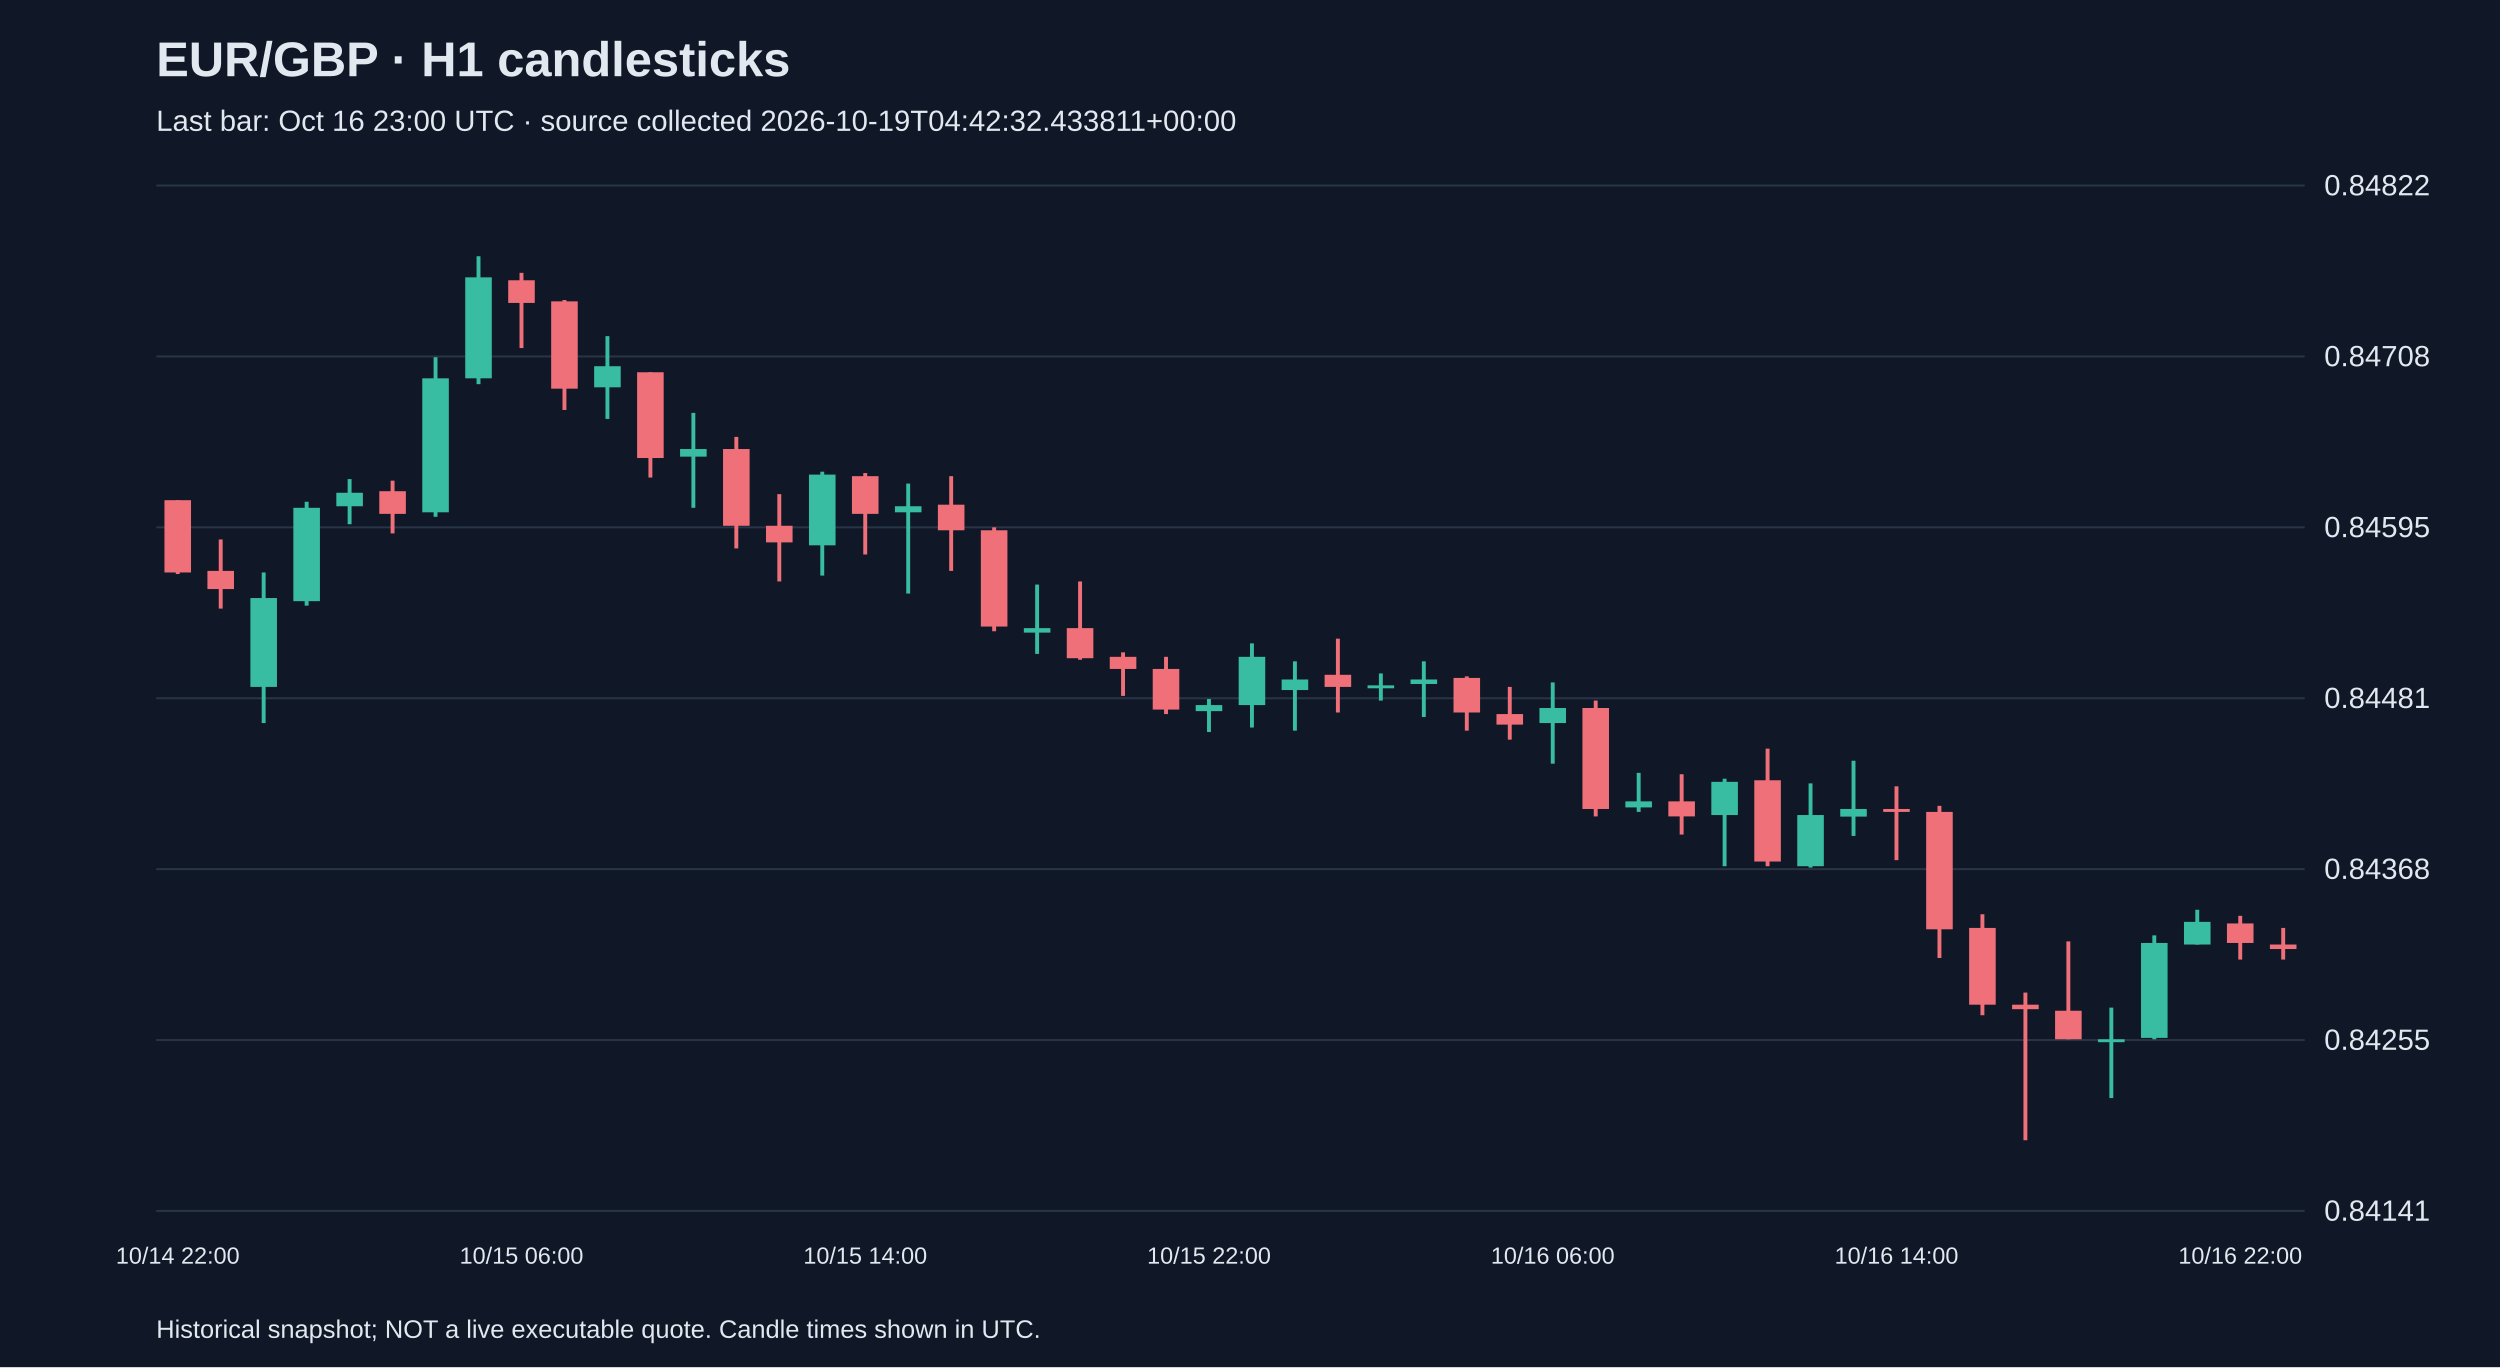
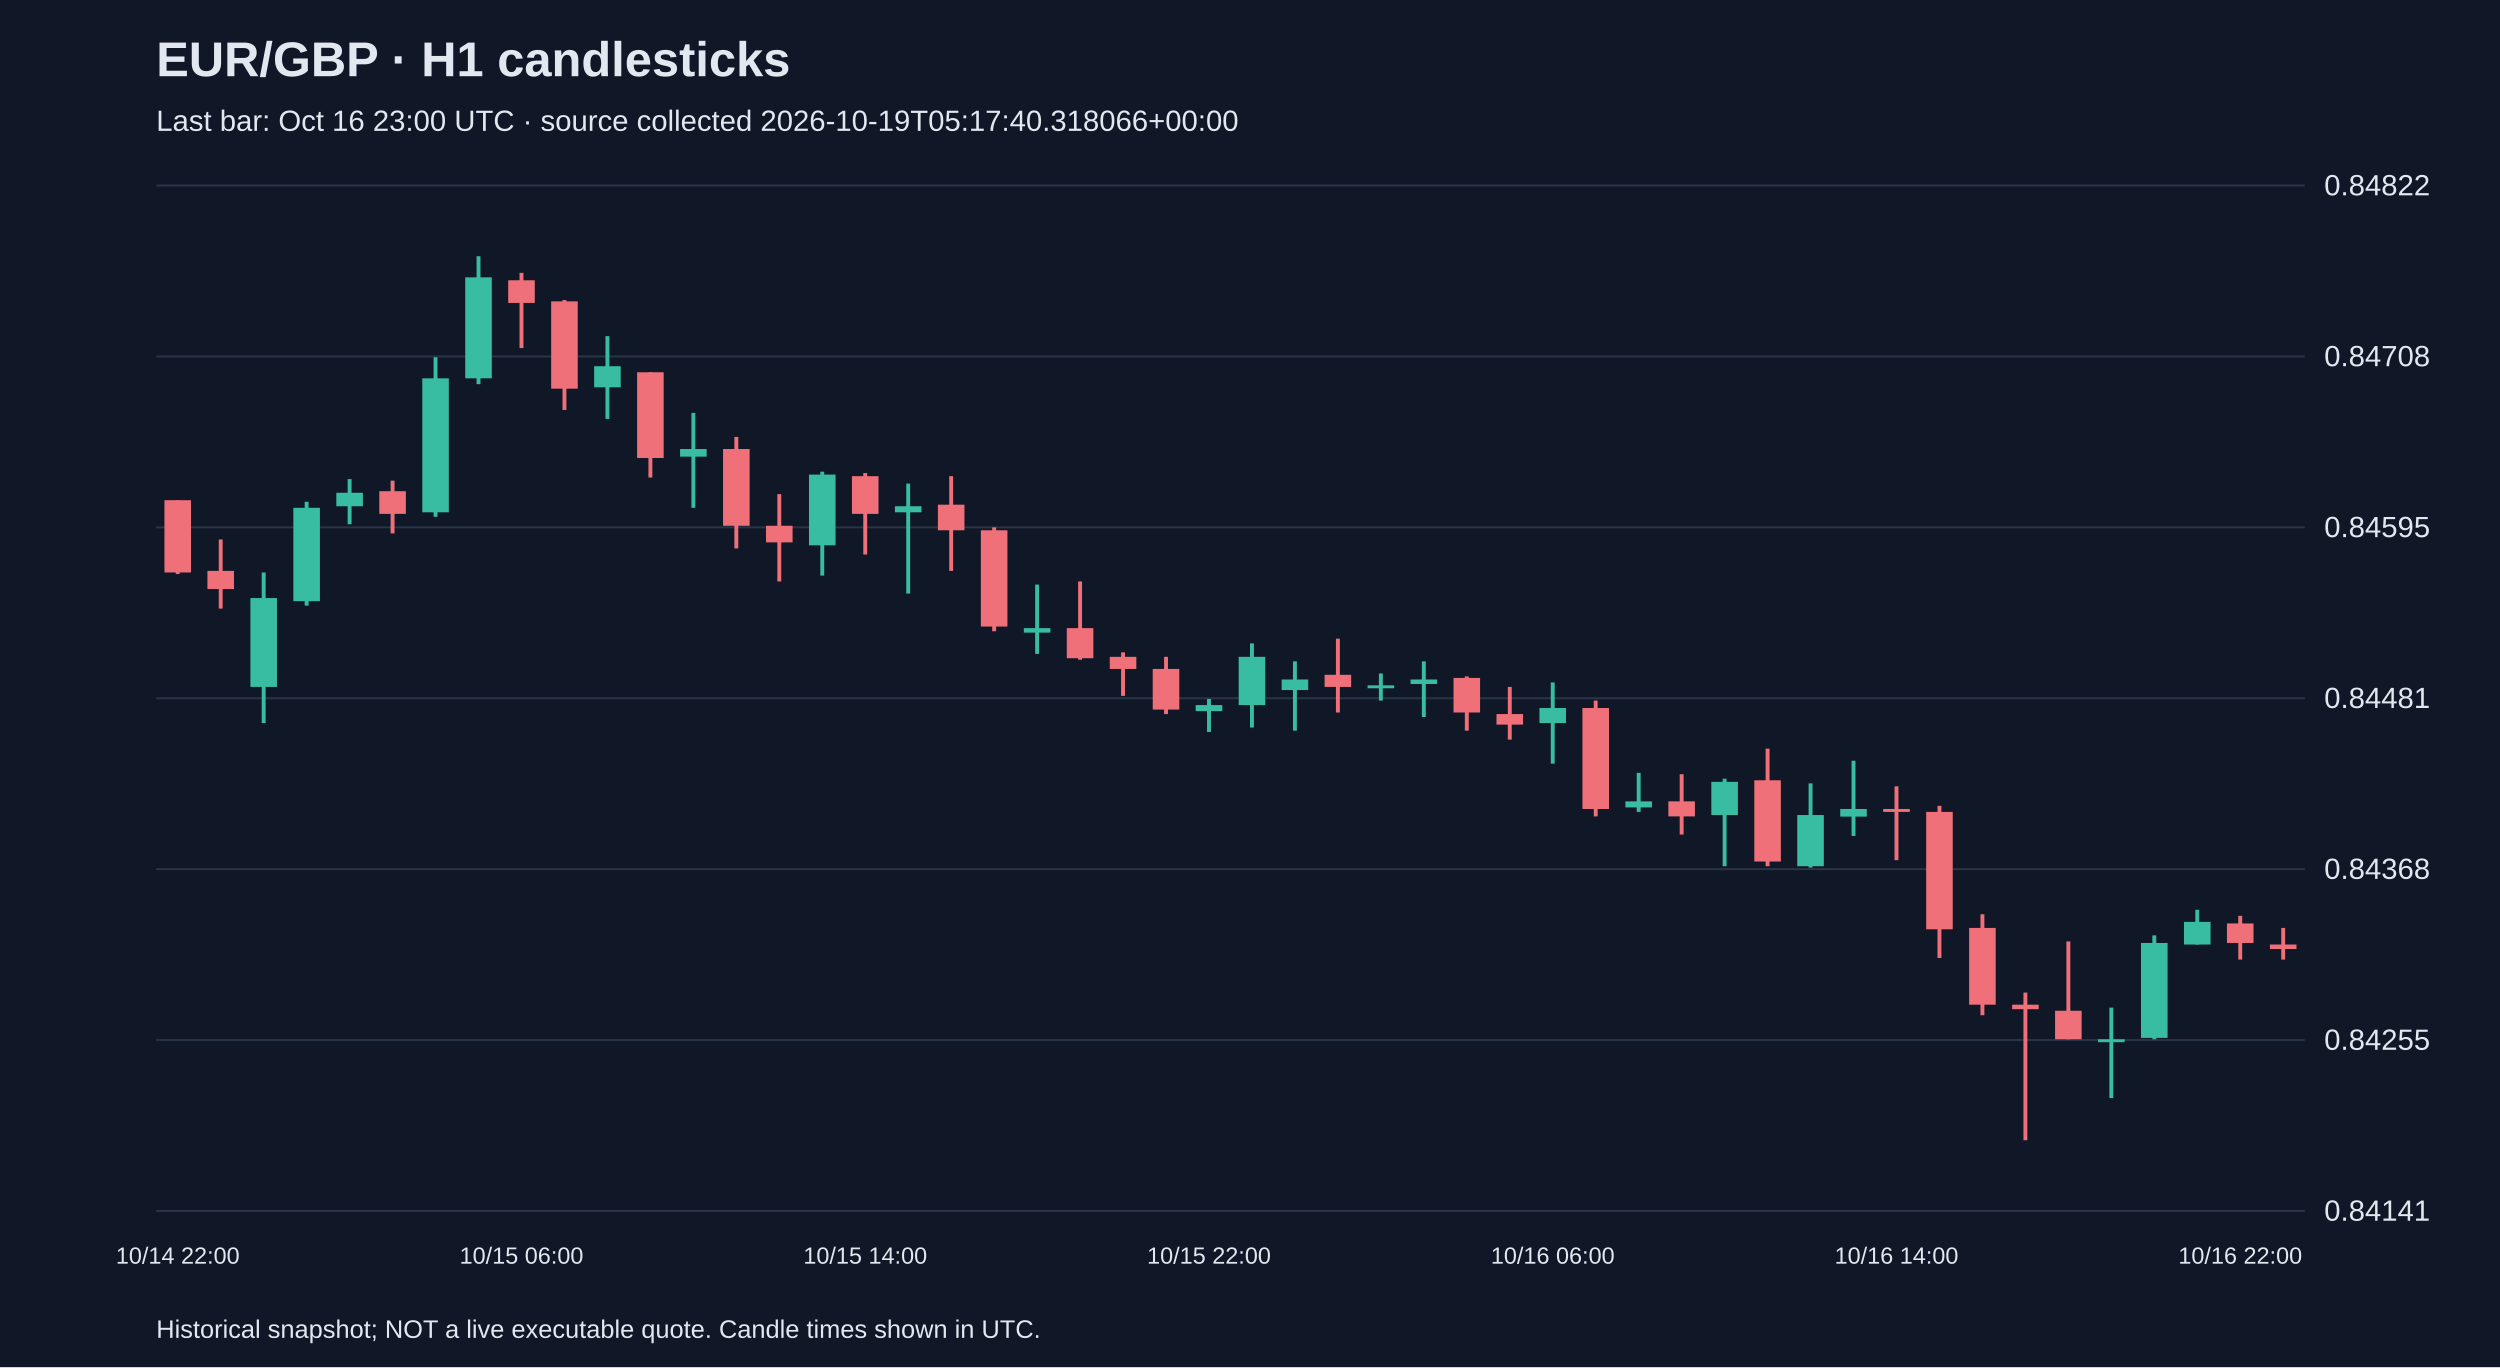
<svg xmlns="http://www.w3.org/2000/svg" viewBox="0 0 1280 700">
  <rect width="100%" height="100%" fill="#101827" />
  <style>text{font-family:Arial,sans-serif;fill:#e2e8f0}</style>
  <text x="80" y="39" font-size="25" font-weight="bold">EUR/GBP · H1 candlesticks</text>
-   <text x="80" y="67" font-size="15" fill="#a6b1c5">Last bar: Oct 16 23:00 UTC · source collected 2026-10-19T04:42:32.433811+00:00</text>
+   <text x="80" y="67" font-size="15" fill="#a6b1c5">Last bar: Oct 16 23:00 UTC · source collected 2026-10-19T05:17:40.318066+00:00</text>
  <line x1="80" y1="620.0" x2="1180" y2="620.0" stroke="#283548" />
  <text x="1190" y="625.0" font-size="15">0.84141</text>
  <line x1="80" y1="532.5" x2="1180" y2="532.5" stroke="#283548" />
  <text x="1190" y="537.5" font-size="15">0.84255</text>
  <line x1="80" y1="445.0" x2="1180" y2="445.0" stroke="#283548" />
  <text x="1190" y="450.0" font-size="15">0.84368</text>
  <line x1="80" y1="357.5" x2="1180" y2="357.5" stroke="#283548" />
  <text x="1190" y="362.5" font-size="15">0.84481</text>
  <line x1="80" y1="270.0" x2="1180" y2="270.0" stroke="#283548" />
  <text x="1190" y="275.0" font-size="15">0.84595</text>
  <line x1="80" y1="182.5" x2="1180" y2="182.5" stroke="#283548" />
  <text x="1190" y="187.5" font-size="15">0.84708</text>
  <line x1="80" y1="95.0" x2="1180" y2="95.0" stroke="#283548" />
  <text x="1190" y="100.0" font-size="15">0.84822</text>
  <line x1="91.0" y1="256.1" x2="91.0" y2="293.9" stroke="#f07079" stroke-width="2" />
  <rect x="84.2" y="256.1" width="13.6" height="37.0" fill="#f07079" />
  <text x="91.0" y="647" text-anchor="middle" font-size="12">10/14 22:00</text>
  <line x1="113.0" y1="276.2" x2="113.0" y2="311.6" stroke="#f07079" stroke-width="2" />
  <rect x="106.2" y="292.3" width="13.6" height="9.3" fill="#f07079" />
  <line x1="135.0" y1="293.1" x2="135.0" y2="370.2" stroke="#38bca2" stroke-width="2" />
  <rect x="128.2" y="306.2" width="13.6" height="45.5" fill="#38bca2" />
  <line x1="157.0" y1="256.9" x2="157.0" y2="310.1" stroke="#38bca2" stroke-width="2" />
  <rect x="150.2" y="260.0" width="13.6" height="47.8" fill="#38bca2" />
  <line x1="179.0" y1="245.3" x2="179.0" y2="268.4" stroke="#38bca2" stroke-width="2" />
  <rect x="172.2" y="252.3" width="13.6" height="6.9" fill="#38bca2" />
  <line x1="201.0" y1="246.1" x2="201.0" y2="273.1" stroke="#f07079" stroke-width="2" />
  <rect x="194.2" y="251.5" width="13.6" height="11.6" fill="#f07079" />
  <line x1="223.0" y1="182.9" x2="223.0" y2="264.6" stroke="#38bca2" stroke-width="2" />
  <rect x="216.2" y="193.7" width="13.6" height="68.6" fill="#38bca2" />
  <line x1="245.0" y1="131.2" x2="245.0" y2="196.7" stroke="#38bca2" stroke-width="2" />
  <rect x="238.2" y="142.0" width="13.6" height="51.7" fill="#38bca2" />
  <line x1="267.0" y1="139.7" x2="267.0" y2="178.2" stroke="#f07079" stroke-width="2" />
  <rect x="260.2" y="143.5" width="13.6" height="11.6" fill="#f07079" />
  <text x="267.0" y="647" text-anchor="middle" font-size="12">10/15 06:00</text>
  <line x1="289.0" y1="153.6" x2="289.0" y2="209.9" stroke="#f07079" stroke-width="2" />
  <rect x="282.2" y="154.3" width="13.6" height="44.7" fill="#f07079" />
  <line x1="311.0" y1="172.1" x2="311.0" y2="214.5" stroke="#38bca2" stroke-width="2" />
  <rect x="304.2" y="187.5" width="13.6" height="10.8" fill="#38bca2" />
  <line x1="333.0" y1="190.6" x2="333.0" y2="244.5" stroke="#f07079" stroke-width="2" />
  <rect x="326.2" y="190.6" width="13.6" height="43.9" fill="#f07079" />
  <line x1="355.0" y1="211.4" x2="355.0" y2="260.0" stroke="#38bca2" stroke-width="2" />
  <rect x="348.2" y="229.9" width="13.6" height="3.9" fill="#38bca2" />
  <line x1="377.0" y1="223.7" x2="377.0" y2="280.8" stroke="#f07079" stroke-width="2" />
  <rect x="370.2" y="229.9" width="13.6" height="39.3" fill="#f07079" />
  <line x1="399.0" y1="253.0" x2="399.0" y2="297.7" stroke="#f07079" stroke-width="2" />
  <rect x="392.2" y="269.2" width="13.6" height="8.5" fill="#f07079" />
  <line x1="421.0" y1="241.5" x2="421.0" y2="294.7" stroke="#38bca2" stroke-width="2" />
  <rect x="414.2" y="243.0" width="13.6" height="36.2" fill="#38bca2" />
  <line x1="443.0" y1="242.2" x2="443.0" y2="283.9" stroke="#f07079" stroke-width="2" />
  <rect x="436.2" y="243.8" width="13.6" height="19.3" fill="#f07079" />
  <text x="443.0" y="647" text-anchor="middle" font-size="12">10/15 14:00</text>
  <line x1="465.0" y1="247.6" x2="465.0" y2="303.9" stroke="#38bca2" stroke-width="2" />
  <rect x="458.2" y="259.2" width="13.6" height="3.1" fill="#38bca2" />
  <line x1="487.0" y1="243.8" x2="487.0" y2="292.3" stroke="#f07079" stroke-width="2" />
  <rect x="480.2" y="258.4" width="13.6" height="13.1" fill="#f07079" />
  <line x1="509.0" y1="270.0" x2="509.0" y2="323.2" stroke="#f07079" stroke-width="2" />
  <rect x="502.2" y="271.5" width="13.6" height="49.3" fill="#f07079" />
  <line x1="531.0" y1="299.3" x2="531.0" y2="334.8" stroke="#38bca2" stroke-width="2" />
  <rect x="524.2" y="321.6" width="13.6" height="2.3" fill="#38bca2" />
  <line x1="553.0" y1="297.7" x2="553.0" y2="337.8" stroke="#f07079" stroke-width="2" />
  <rect x="546.2" y="321.6" width="13.6" height="15.4" fill="#f07079" />
  <line x1="575.0" y1="334.0" x2="575.0" y2="356.3" stroke="#f07079" stroke-width="2" />
  <rect x="568.2" y="336.3" width="13.6" height="6.2" fill="#f07079" />
  <line x1="597.0" y1="336.3" x2="597.0" y2="365.6" stroke="#f07079" stroke-width="2" />
  <rect x="590.2" y="342.5" width="13.6" height="20.8" fill="#f07079" />
  <line x1="619.0" y1="357.9" x2="619.0" y2="374.8" stroke="#38bca2" stroke-width="2" />
  <rect x="612.2" y="361.0" width="13.6" height="3.1" fill="#38bca2" />
  <text x="619.0" y="647" text-anchor="middle" font-size="12">10/15 22:00</text>
  <line x1="641.0" y1="329.4" x2="641.0" y2="372.5" stroke="#38bca2" stroke-width="2" />
  <rect x="634.2" y="336.3" width="13.6" height="24.7" fill="#38bca2" />
  <line x1="663.0" y1="338.6" x2="663.0" y2="374.1" stroke="#38bca2" stroke-width="2" />
  <rect x="656.2" y="347.9" width="13.6" height="5.4" fill="#38bca2" />
  <line x1="685.0" y1="327.0" x2="685.0" y2="364.8" stroke="#f07079" stroke-width="2" />
  <rect x="678.2" y="345.5" width="13.6" height="6.2" fill="#f07079" />
  <line x1="707.0" y1="344.8" x2="707.0" y2="358.7" stroke="#38bca2" stroke-width="2" />
  <rect x="700.2" y="350.9" width="13.6" height="1.5" fill="#38bca2" />
  <line x1="729.0" y1="338.6" x2="729.0" y2="367.1" stroke="#38bca2" stroke-width="2" />
  <rect x="722.2" y="347.9" width="13.6" height="2.3" fill="#38bca2" />
  <line x1="751.0" y1="346.3" x2="751.0" y2="374.1" stroke="#f07079" stroke-width="2" />
  <rect x="744.2" y="347.1" width="13.6" height="17.7" fill="#f07079" />
  <line x1="773.0" y1="351.7" x2="773.0" y2="378.7" stroke="#f07079" stroke-width="2" />
  <rect x="766.2" y="365.6" width="13.6" height="5.4" fill="#f07079" />
  <line x1="795.0" y1="349.4" x2="795.0" y2="391.0" stroke="#38bca2" stroke-width="2" />
  <rect x="788.2" y="362.5" width="13.6" height="7.7" fill="#38bca2" />
  <text x="795.0" y="647" text-anchor="middle" font-size="12">10/16 06:00</text>
  <line x1="817.0" y1="358.7" x2="817.0" y2="418.0" stroke="#f07079" stroke-width="2" />
  <rect x="810.2" y="362.5" width="13.6" height="51.7" fill="#f07079" />
  <line x1="839.0" y1="395.7" x2="839.0" y2="415.7" stroke="#38bca2" stroke-width="2" />
  <rect x="832.2" y="410.3" width="13.6" height="3.1" fill="#38bca2" />
  <line x1="861.0" y1="396.4" x2="861.0" y2="427.3" stroke="#f07079" stroke-width="2" />
  <rect x="854.2" y="410.3" width="13.6" height="7.7" fill="#f07079" />
  <line x1="883.0" y1="398.7" x2="883.0" y2="443.5" stroke="#38bca2" stroke-width="2" />
  <rect x="876.2" y="400.3" width="13.6" height="17.0" fill="#38bca2" />
  <line x1="905.0" y1="383.3" x2="905.0" y2="443.5" stroke="#f07079" stroke-width="2" />
  <rect x="898.2" y="399.5" width="13.6" height="41.6" fill="#f07079" />
  <line x1="927.0" y1="401.1" x2="927.0" y2="444.2" stroke="#38bca2" stroke-width="2" />
  <rect x="920.2" y="417.3" width="13.6" height="26.2" fill="#38bca2" />
  <line x1="949.0" y1="389.5" x2="949.0" y2="428.0" stroke="#38bca2" stroke-width="2" />
  <rect x="942.2" y="414.2" width="13.6" height="3.9" fill="#38bca2" />
  <line x1="971.0" y1="402.6" x2="971.0" y2="440.4" stroke="#f07079" stroke-width="2" />
  <rect x="964.2" y="414.2" width="13.6" height="1.5" fill="#f07079" />
  <text x="971.0" y="647" text-anchor="middle" font-size="12">10/16 14:00</text>
  <line x1="993.0" y1="412.6" x2="993.0" y2="490.5" stroke="#f07079" stroke-width="2" />
  <rect x="986.2" y="415.7" width="13.6" height="60.1" fill="#f07079" />
  <line x1="1015.0" y1="468.1" x2="1015.0" y2="519.8" stroke="#f07079" stroke-width="2" />
  <rect x="1008.2" y="475.1" width="13.6" height="39.3" fill="#f07079" />
  <line x1="1037.0" y1="508.2" x2="1037.0" y2="583.8" stroke="#f07079" stroke-width="2" />
  <rect x="1030.2" y="514.4" width="13.6" height="2.3" fill="#f07079" />
  <line x1="1059.0" y1="482.0" x2="1059.0" y2="532.1" stroke="#f07079" stroke-width="2" />
  <rect x="1052.2" y="517.5" width="13.6" height="14.6" fill="#f07079" />
  <line x1="1081.0" y1="515.9" x2="1081.0" y2="562.2" stroke="#38bca2" stroke-width="2" />
  <rect x="1074.2" y="532.1" width="13.6" height="1.5" fill="#38bca2" />
  <line x1="1103.0" y1="478.9" x2="1103.0" y2="532.1" stroke="#38bca2" stroke-width="2" />
  <rect x="1096.2" y="482.8" width="13.6" height="48.6" fill="#38bca2" />
  <line x1="1125.0" y1="465.8" x2="1125.0" y2="483.6" stroke="#38bca2" stroke-width="2" />
  <rect x="1118.2" y="472.0" width="13.6" height="11.6" fill="#38bca2" />
  <line x1="1147.0" y1="468.9" x2="1147.0" y2="491.3" stroke="#f07079" stroke-width="2" />
  <rect x="1140.2" y="472.8" width="13.6" height="10.0" fill="#f07079" />
  <text x="1147.0" y="647" text-anchor="middle" font-size="12">10/16 22:00</text>
  <line x1="1169.0" y1="475.1" x2="1169.0" y2="491.3" stroke="#f07079" stroke-width="2" />
  <rect x="1162.2" y="483.6" width="13.6" height="2.3" fill="#f07079" />
  <text x="80" y="685" font-size="13">Historical snapshot; NOT a live executable quote. Candle times shown in UTC.</text>
</svg>
